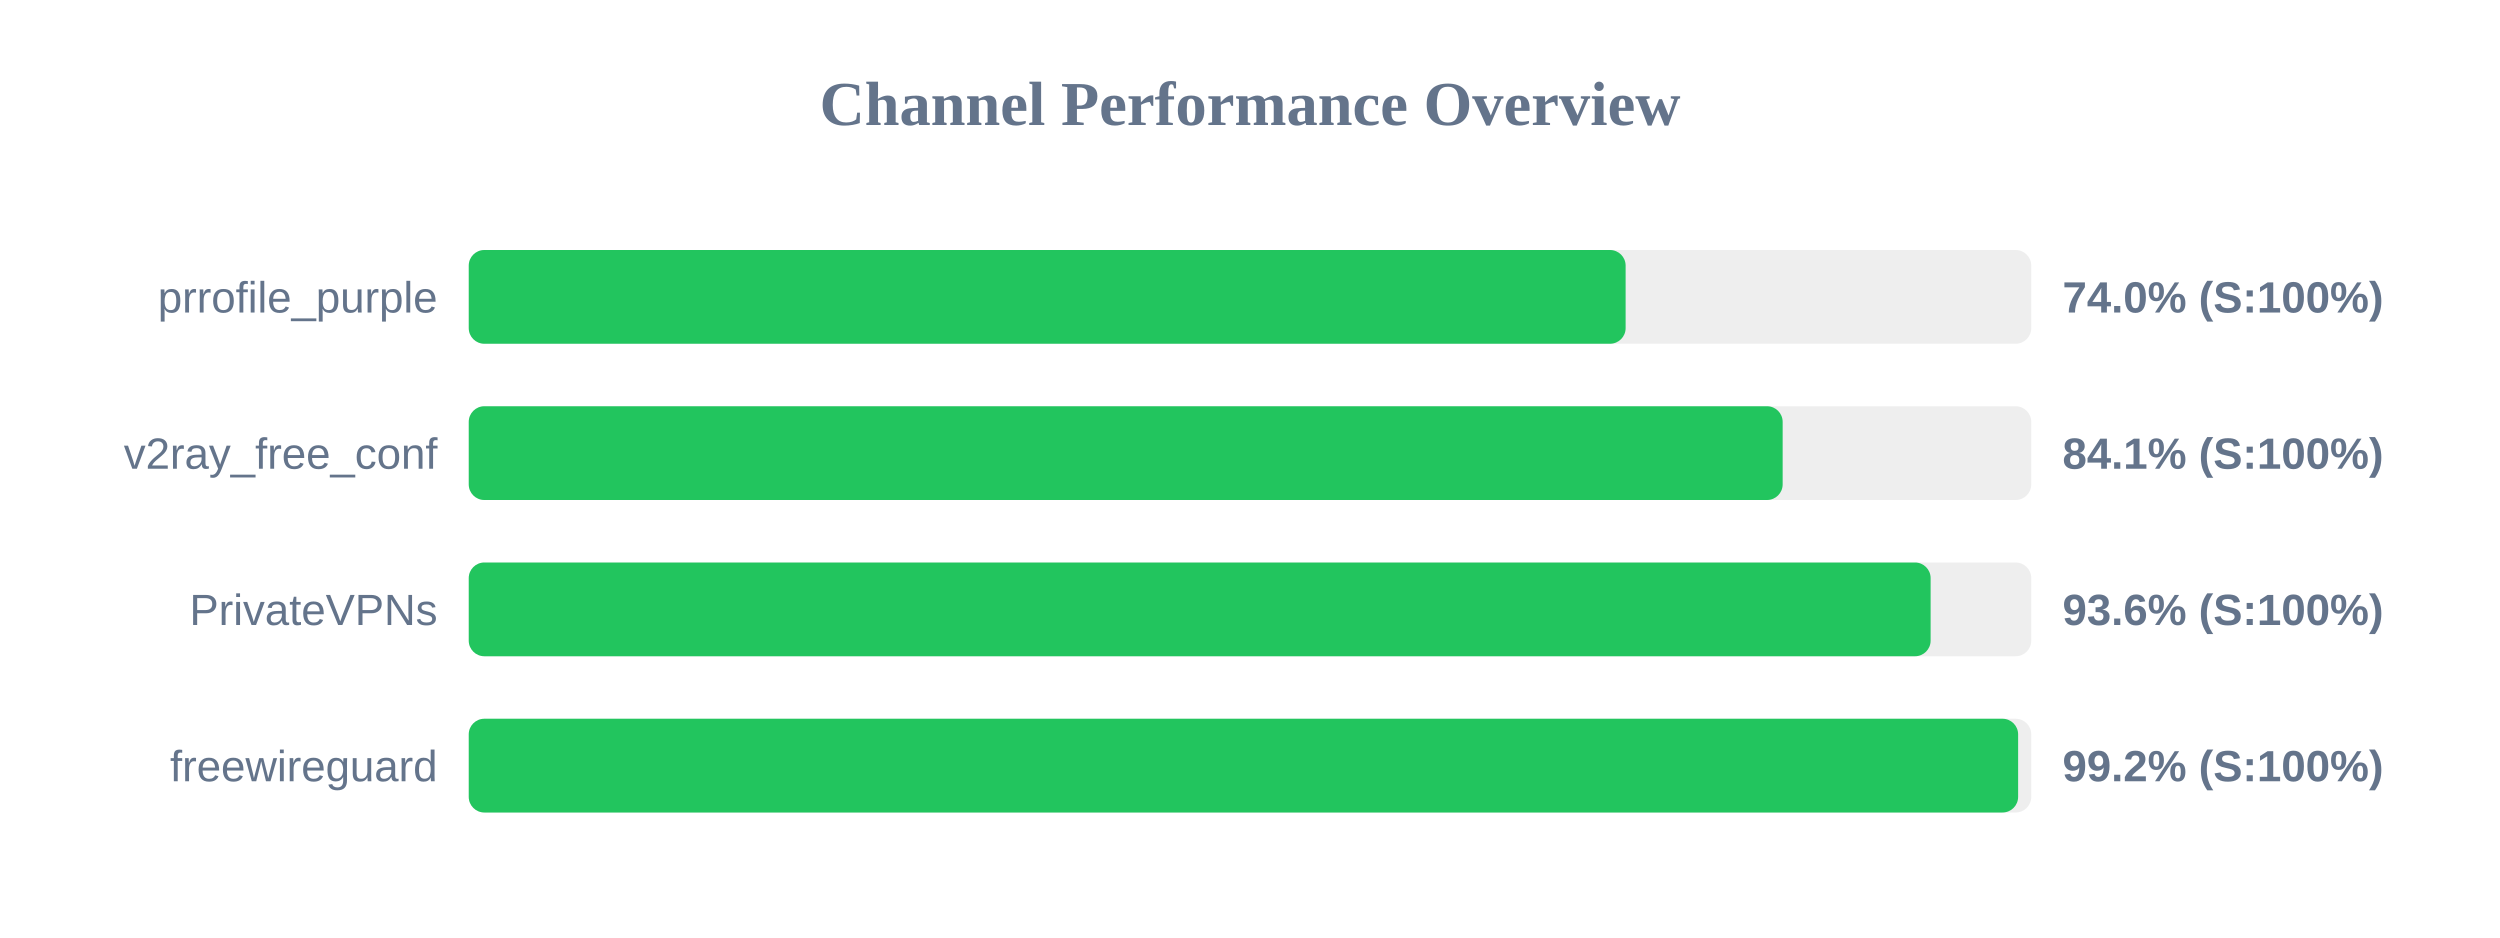
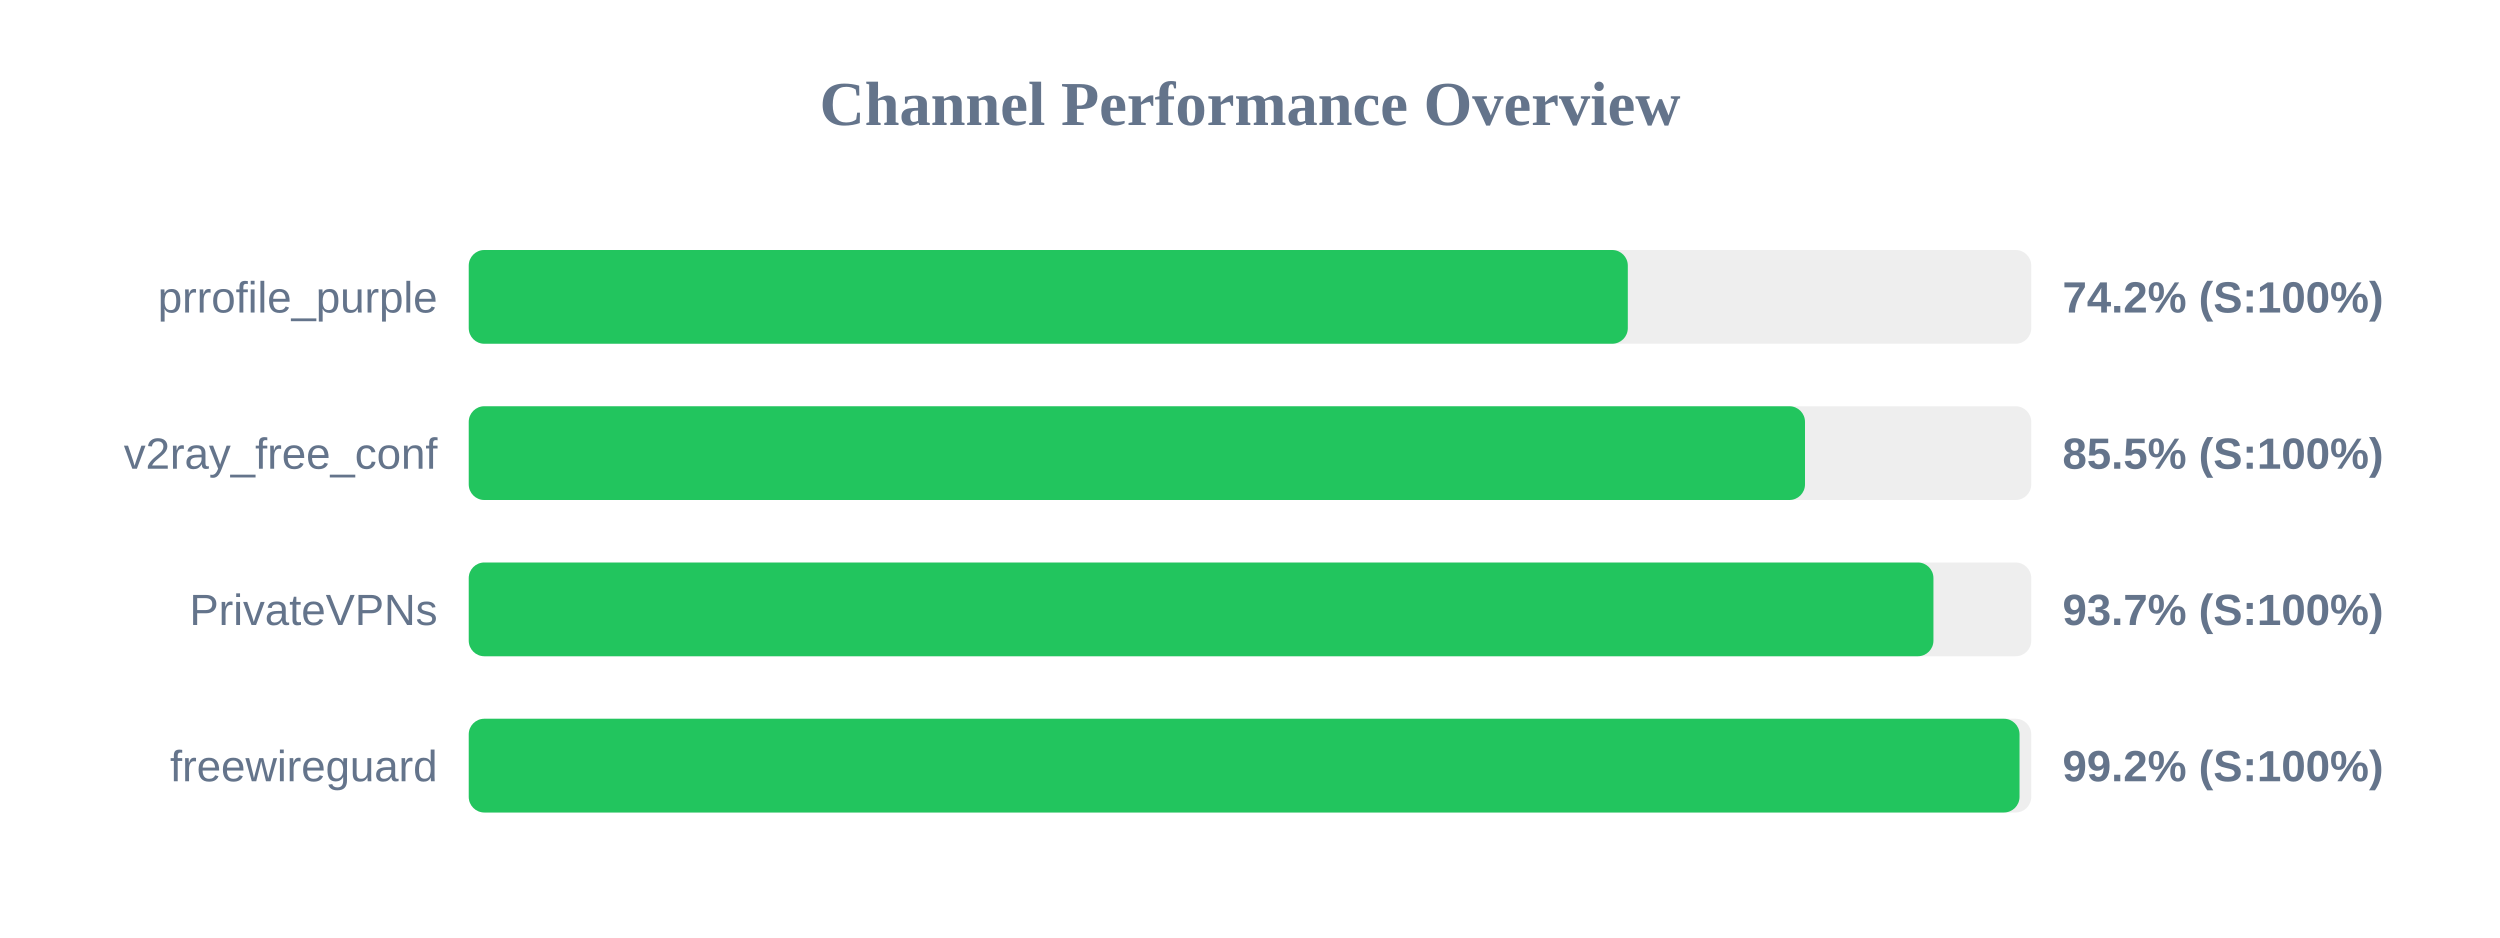
<svg xmlns="http://www.w3.org/2000/svg" width="800" height="300" version="1.1">
  <style>
        .row { font: 14px Arial; fill: #64748b; }
        .score { font: bold 14px Arial; fill: #64748b; }
    </style>
  <text x="400" y="40" text-anchor="middle" font-size="20px" font-weight="bold" fill="#64748b">Channel Performance Overview</text>
  <rect x="150" y="80" width="500" height="30" fill="#eee" rx="5" />
-   <rect x="150" y="80" width="370.2" height="30" fill="#22c55e" rx="5" />
+   <rect x="150" y="80" width="370.9" height="30" fill="#22c55e" rx="5" />
  <text x="140" y="100" text-anchor="end" class="row">prrofile_purple</text>
-   <text x="660" y="100" text-anchor="start" class="score">74.0% (S:100%)</text>
+   <text x="660" y="100" text-anchor="start" class="score">74.2% (S:100%)</text>
  <rect x="150" y="130" width="500" height="30" fill="#eee" rx="5" />
-   <rect x="150" y="130" width="420.45" height="30" fill="#22c55e" rx="5" />
+   <rect x="150" y="130" width="427.6" height="30" fill="#22c55e" rx="5" />
  <text x="140" y="150" text-anchor="end" class="row">v2ray_free_conf</text>
-   <text x="660" y="150" text-anchor="start" class="score">84.1% (S:100%)</text>
+   <text x="660" y="150" text-anchor="start" class="score">85.5% (S:100%)</text>
  <rect x="150" y="180" width="500" height="30" fill="#eee" rx="5" />
-   <rect x="150" y="180" width="467.8" height="30" fill="#22c55e" rx="5" />
+   <rect x="150" y="180" width="468.7" height="30" fill="#22c55e" rx="5" />
  <text x="140" y="200" text-anchor="end" class="row">PrivateVPNs</text>
-   <text x="660" y="200" text-anchor="start" class="score">93.6% (S:100%)</text>
+   <text x="660" y="200" text-anchor="start" class="score">93.7% (S:100%)</text>
  <rect x="150" y="230" width="500" height="30" fill="#eee" rx="5" />
-   <rect x="150" y="230" width="495.8" height="30" fill="#22c55e" rx="5" />
+   <rect x="150" y="230" width="496.25" height="30" fill="#22c55e" rx="5" />
  <text x="140" y="250" text-anchor="end" class="row">freewireguard</text>
  <text x="660" y="250" text-anchor="start" class="score">99.2% (S:100%)</text>
</svg>
